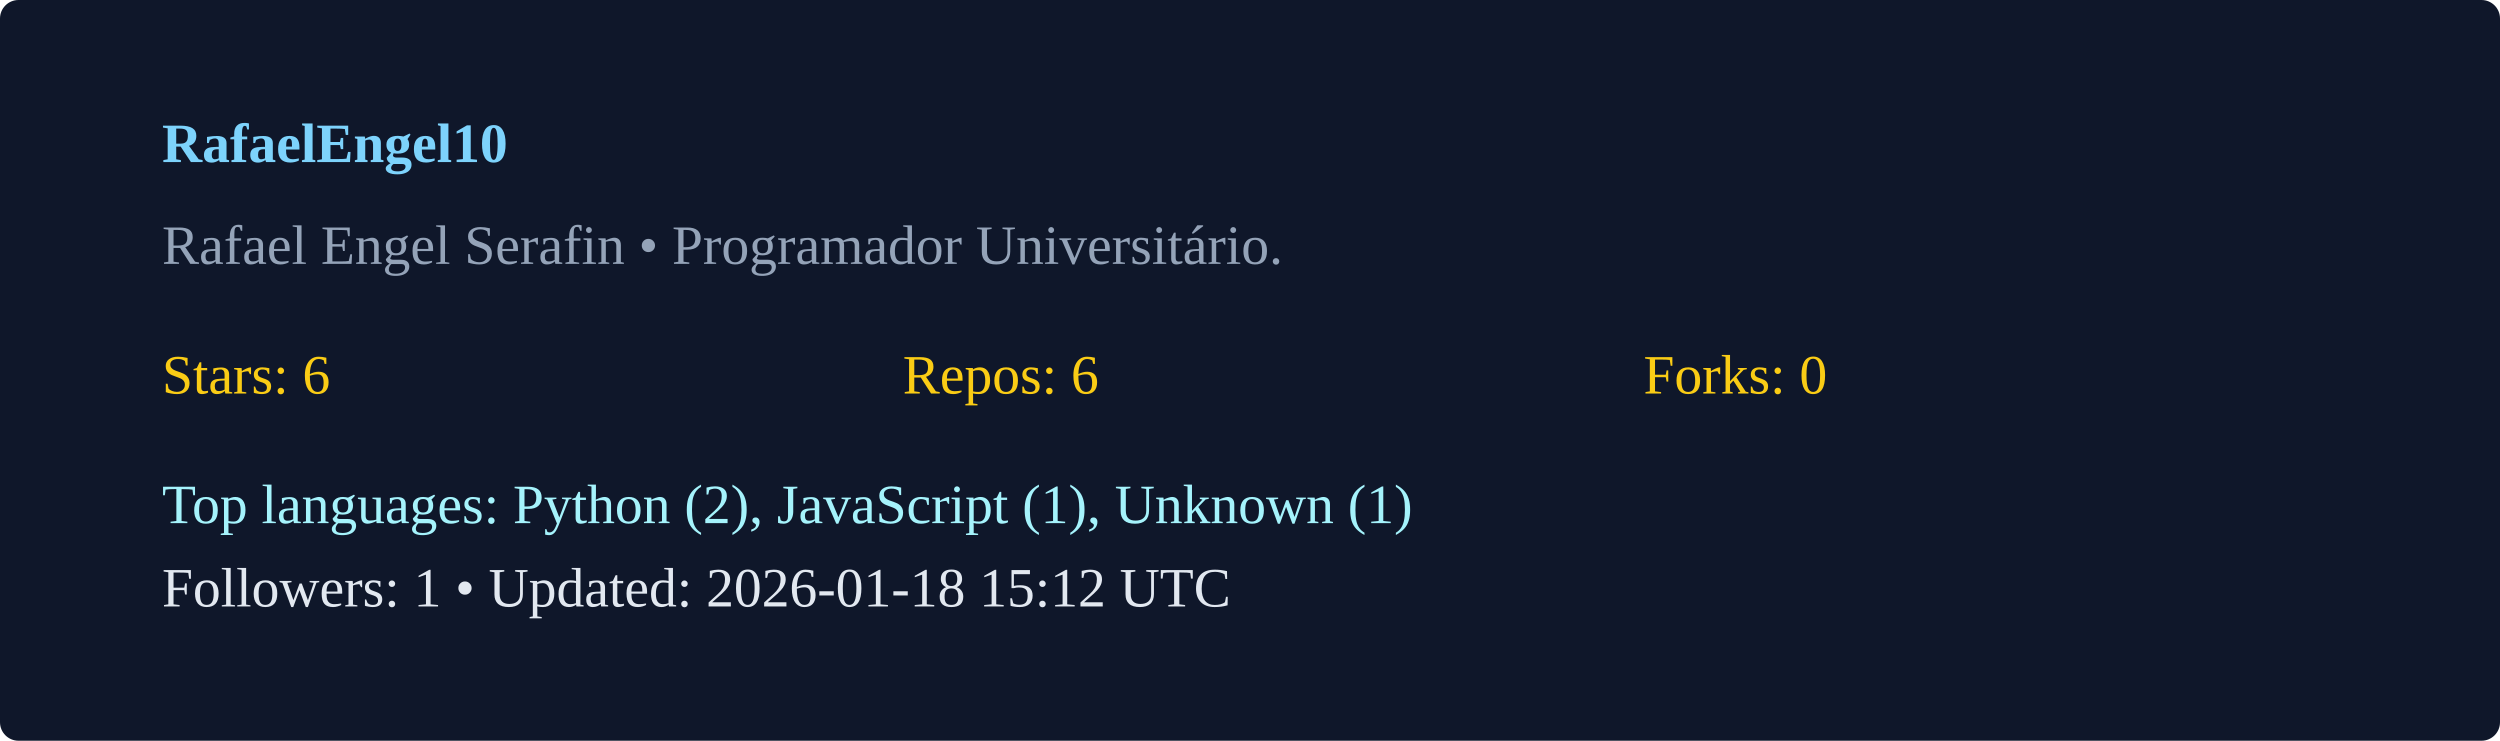
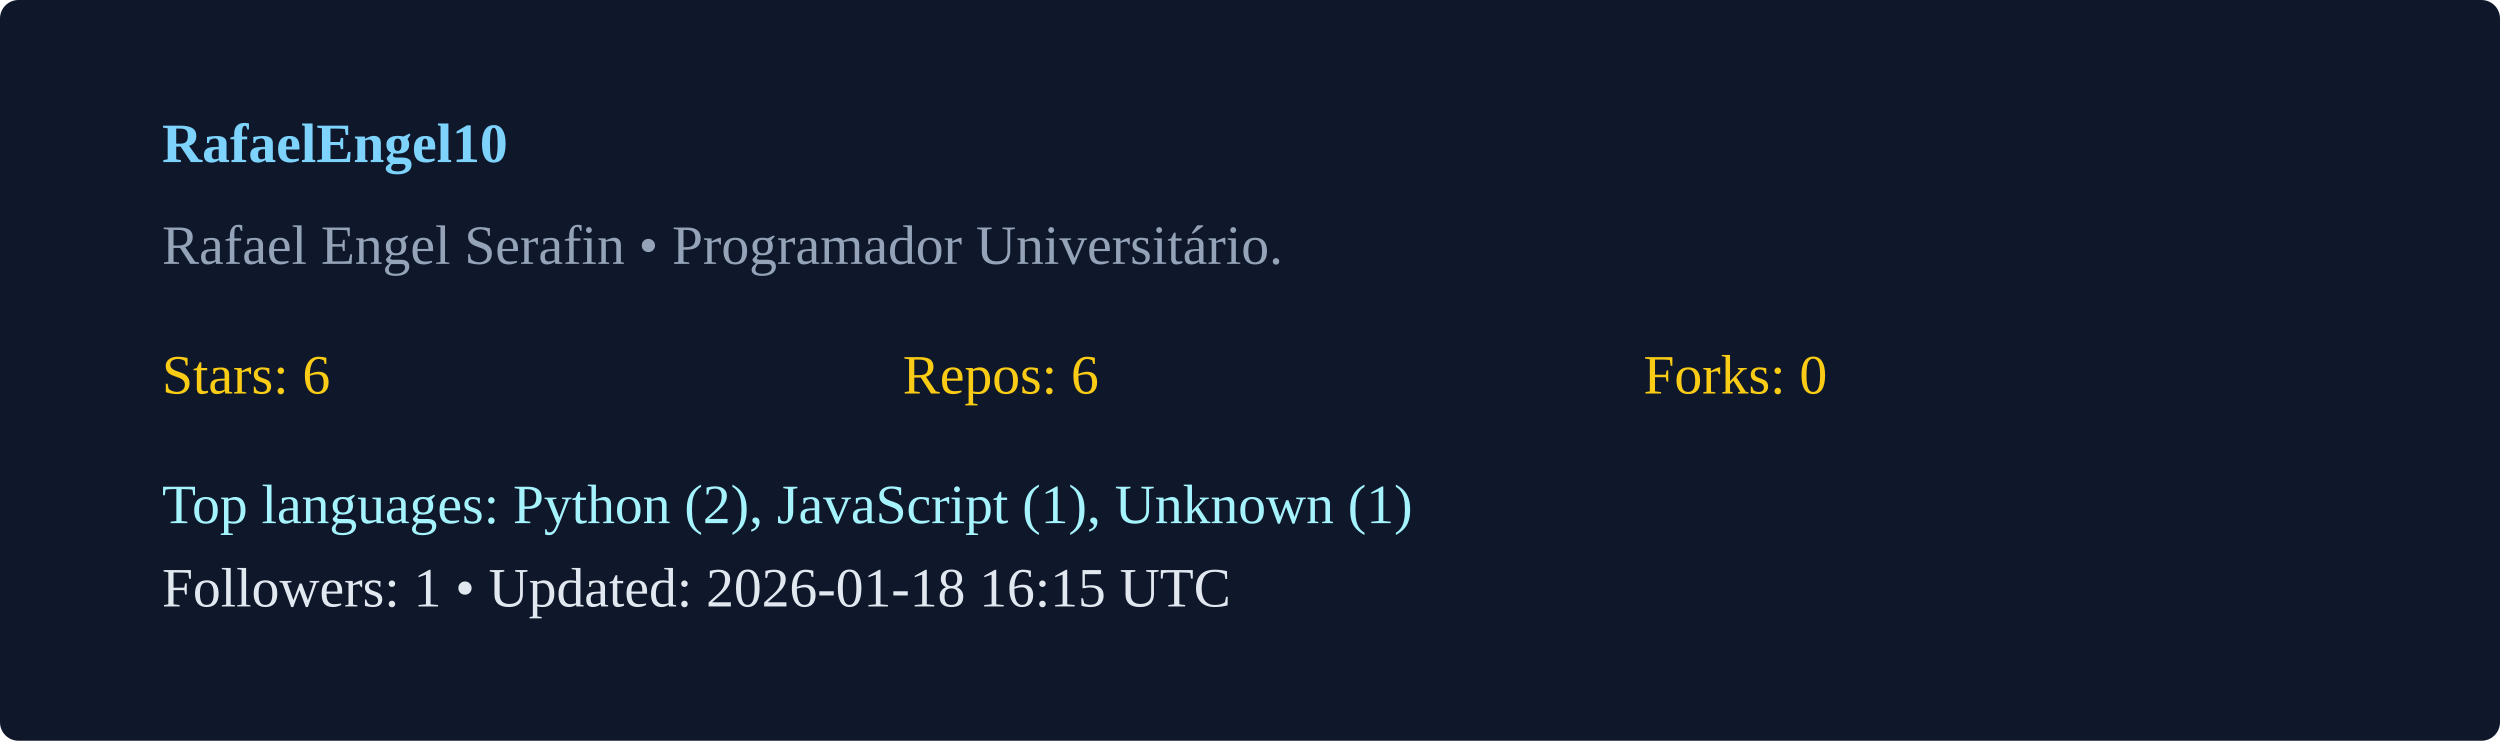
<svg xmlns="http://www.w3.org/2000/svg" width="540" height="160" viewBox="0 0 540 160">
  <rect width="100%" height="100%" rx="4" fill="#0f172a" />
  <g transform="translate(35,35)">
    <text x="0" y="0" fill="#7dd3fc" font-weight="600">RafaelEngel10</text>
    <text x="0" y="22" fill="#94a3b8">Rafael Engel Serafin  • Programador Universitário. </text>
    <g transform="translate(0,50)">
      <text x="0" y="0" fill="#facc15">Stars: 6</text>
      <text x="160" y="0" fill="#facc15">Repos: 6</text>
      <text x="320" y="0" fill="#facc15">Forks: 0</text>
      <text x="0" y="28" fill="#a5f3fc">Top languages: Python (2), JavaScript (1), Unknown (1)</text>
-       <text x="0" y="46" fill="#e2e8f0">Followers: 1 • Updated: 2026-01-18 15:12 UTC</text>
+       <text x="0" y="46" fill="#e2e8f0">Followers: 1 • Updated: 2026-01-18 16:15 UTC</text>
    </g>
  </g>
</svg>
